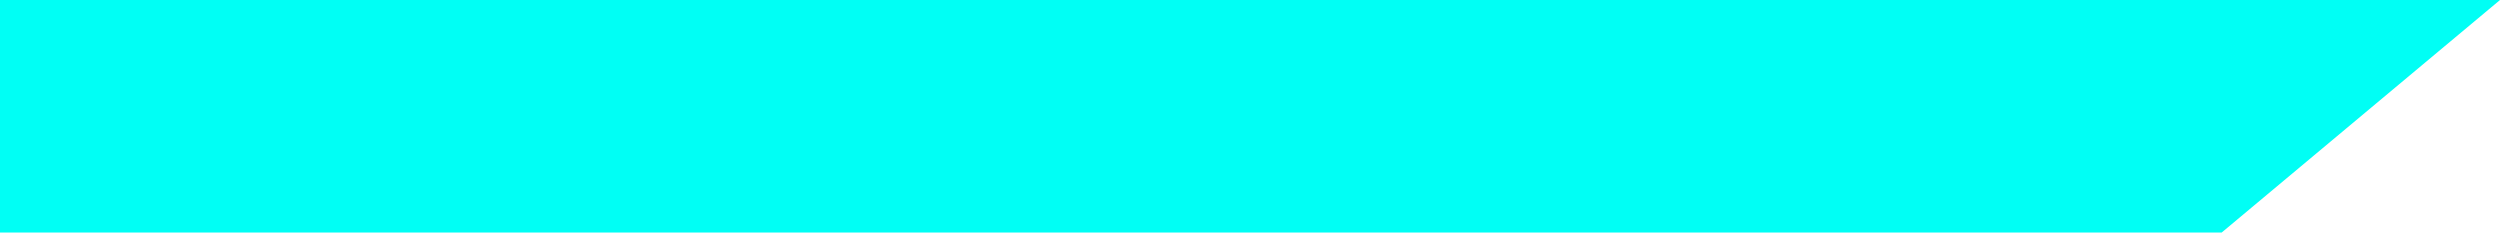
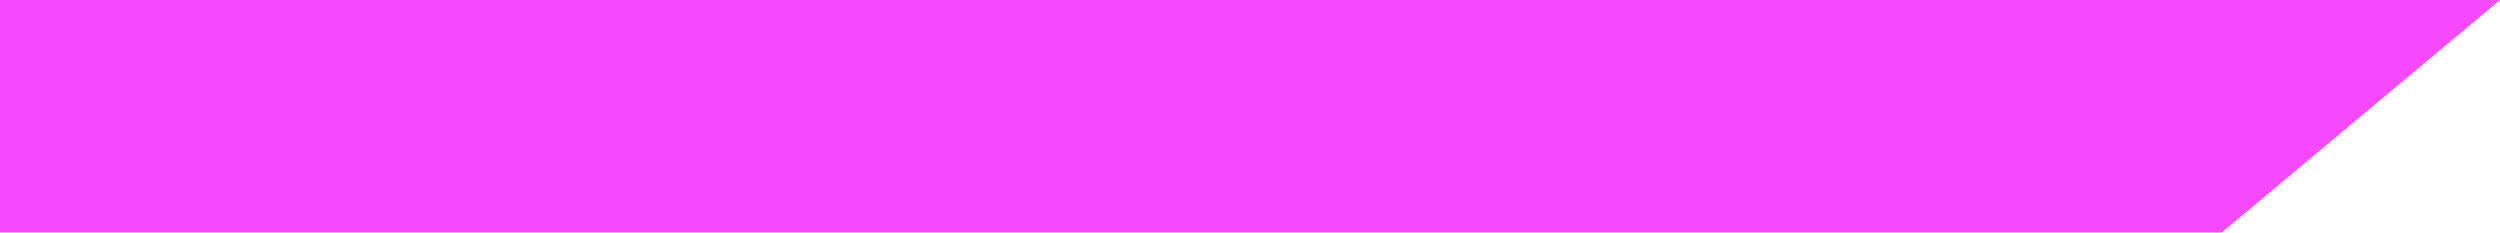
<svg xmlns="http://www.w3.org/2000/svg" width="430" height="40" viewBox="0 0 430 40" fill="none">
-   <path d="M0 0L430 0L382.123 40L0 40L0 0Z" fill="#00FFF5" />
+   <path d="M0 0L430 0L382.123 40L0 40L0 0Z" fill="#f649ff" />
</svg>
